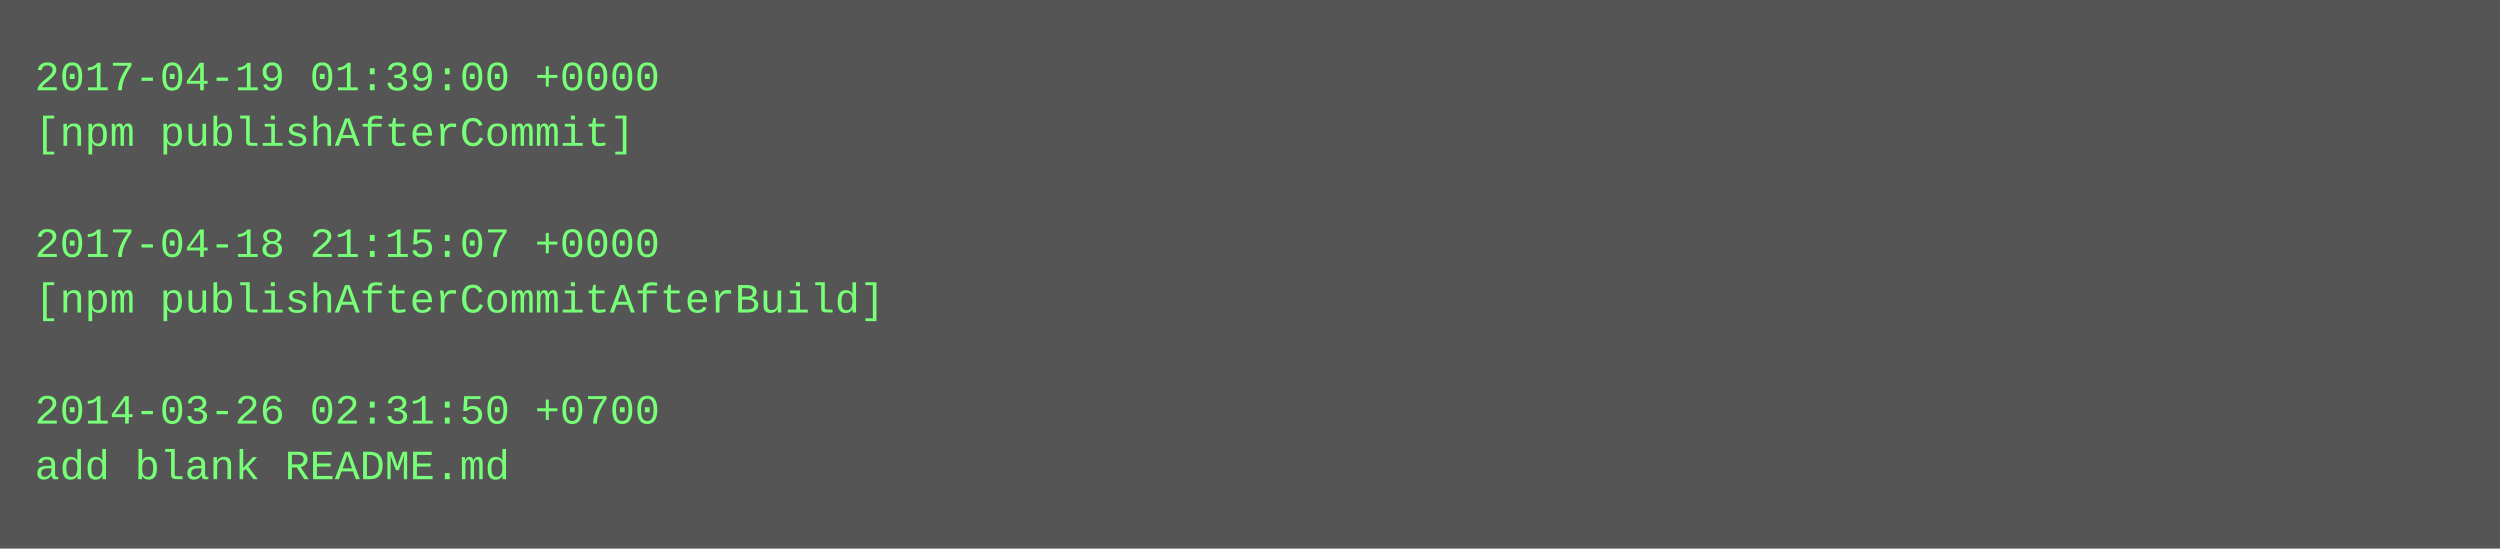
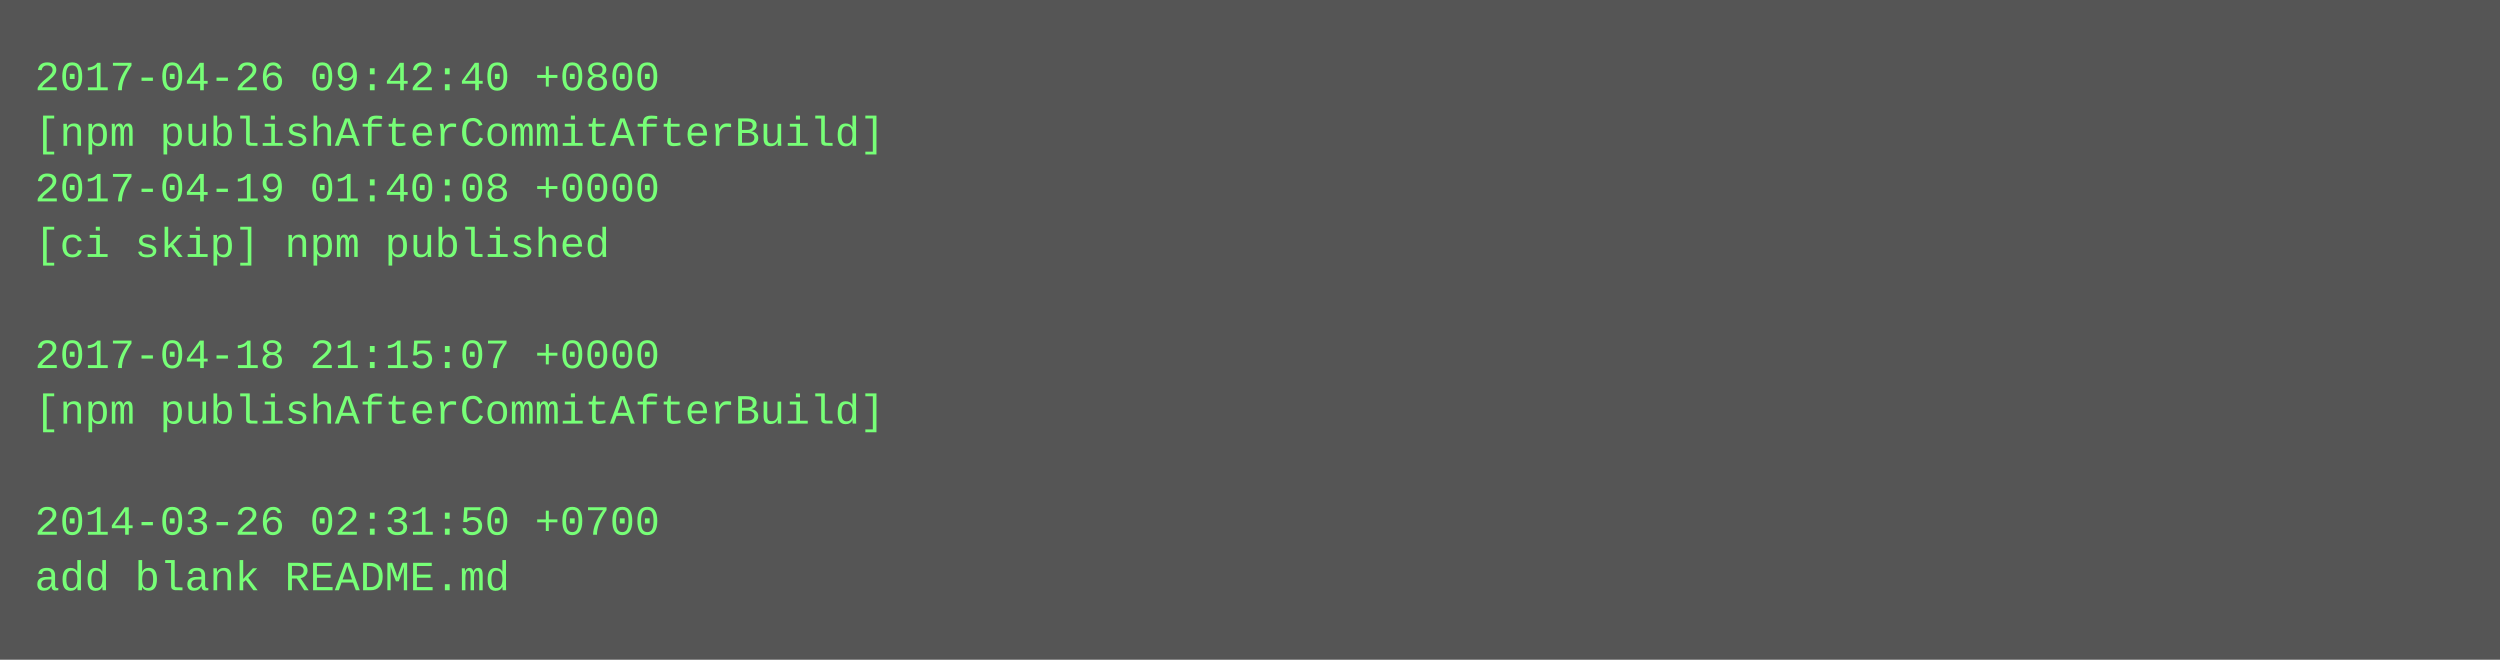
- <svg xmlns="http://www.w3.org/2000/svg" height="158" width="720">
-   <rect height="158" fill="#555" width="720" />
+ <svg xmlns="http://www.w3.org/2000/svg" height="190" width="720">
+   <rect height="190" fill="#555" width="720" />
  <text fill="#7f7" font-family="Courier New" font-size="12" xml:space="preserve">
-     <tspan x="10" y="26">2017-04-19 01:39:00 +0000</tspan>
-     <tspan x="10" y="42">[npm publishAfterCommit]</tspan>
-     <tspan x="10" y="58" />
-     <tspan x="10" y="74">2017-04-18 21:15:07 +0000</tspan>
-     <tspan x="10" y="90">[npm publishAfterCommitAfterBuild]</tspan>
-     <tspan x="10" y="106" />
-     <tspan x="10" y="122">2014-03-26 02:31:50 +0700</tspan>
-     <tspan x="10" y="138">add blank README.md</tspan>
+     <tspan x="10" y="26">2017-04-26 09:42:40 +0800</tspan>
+     <tspan x="10" y="42">[npm publishAfterCommitAfterBuild]</tspan>
+     <tspan x="10" y="58">2017-04-19 01:40:08 +0000</tspan>
+     <tspan x="10" y="74">[ci skip] npm published</tspan>
+     <tspan x="10" y="90" />
+     <tspan x="10" y="106">2017-04-18 21:15:07 +0000</tspan>
+     <tspan x="10" y="122">[npm publishAfterCommitAfterBuild]</tspan>
+     <tspan x="10" y="138" />
+     <tspan x="10" y="154">2014-03-26 02:31:50 +0700</tspan>
+     <tspan x="10" y="170">add blank README.md</tspan>
  </text>
</svg>
